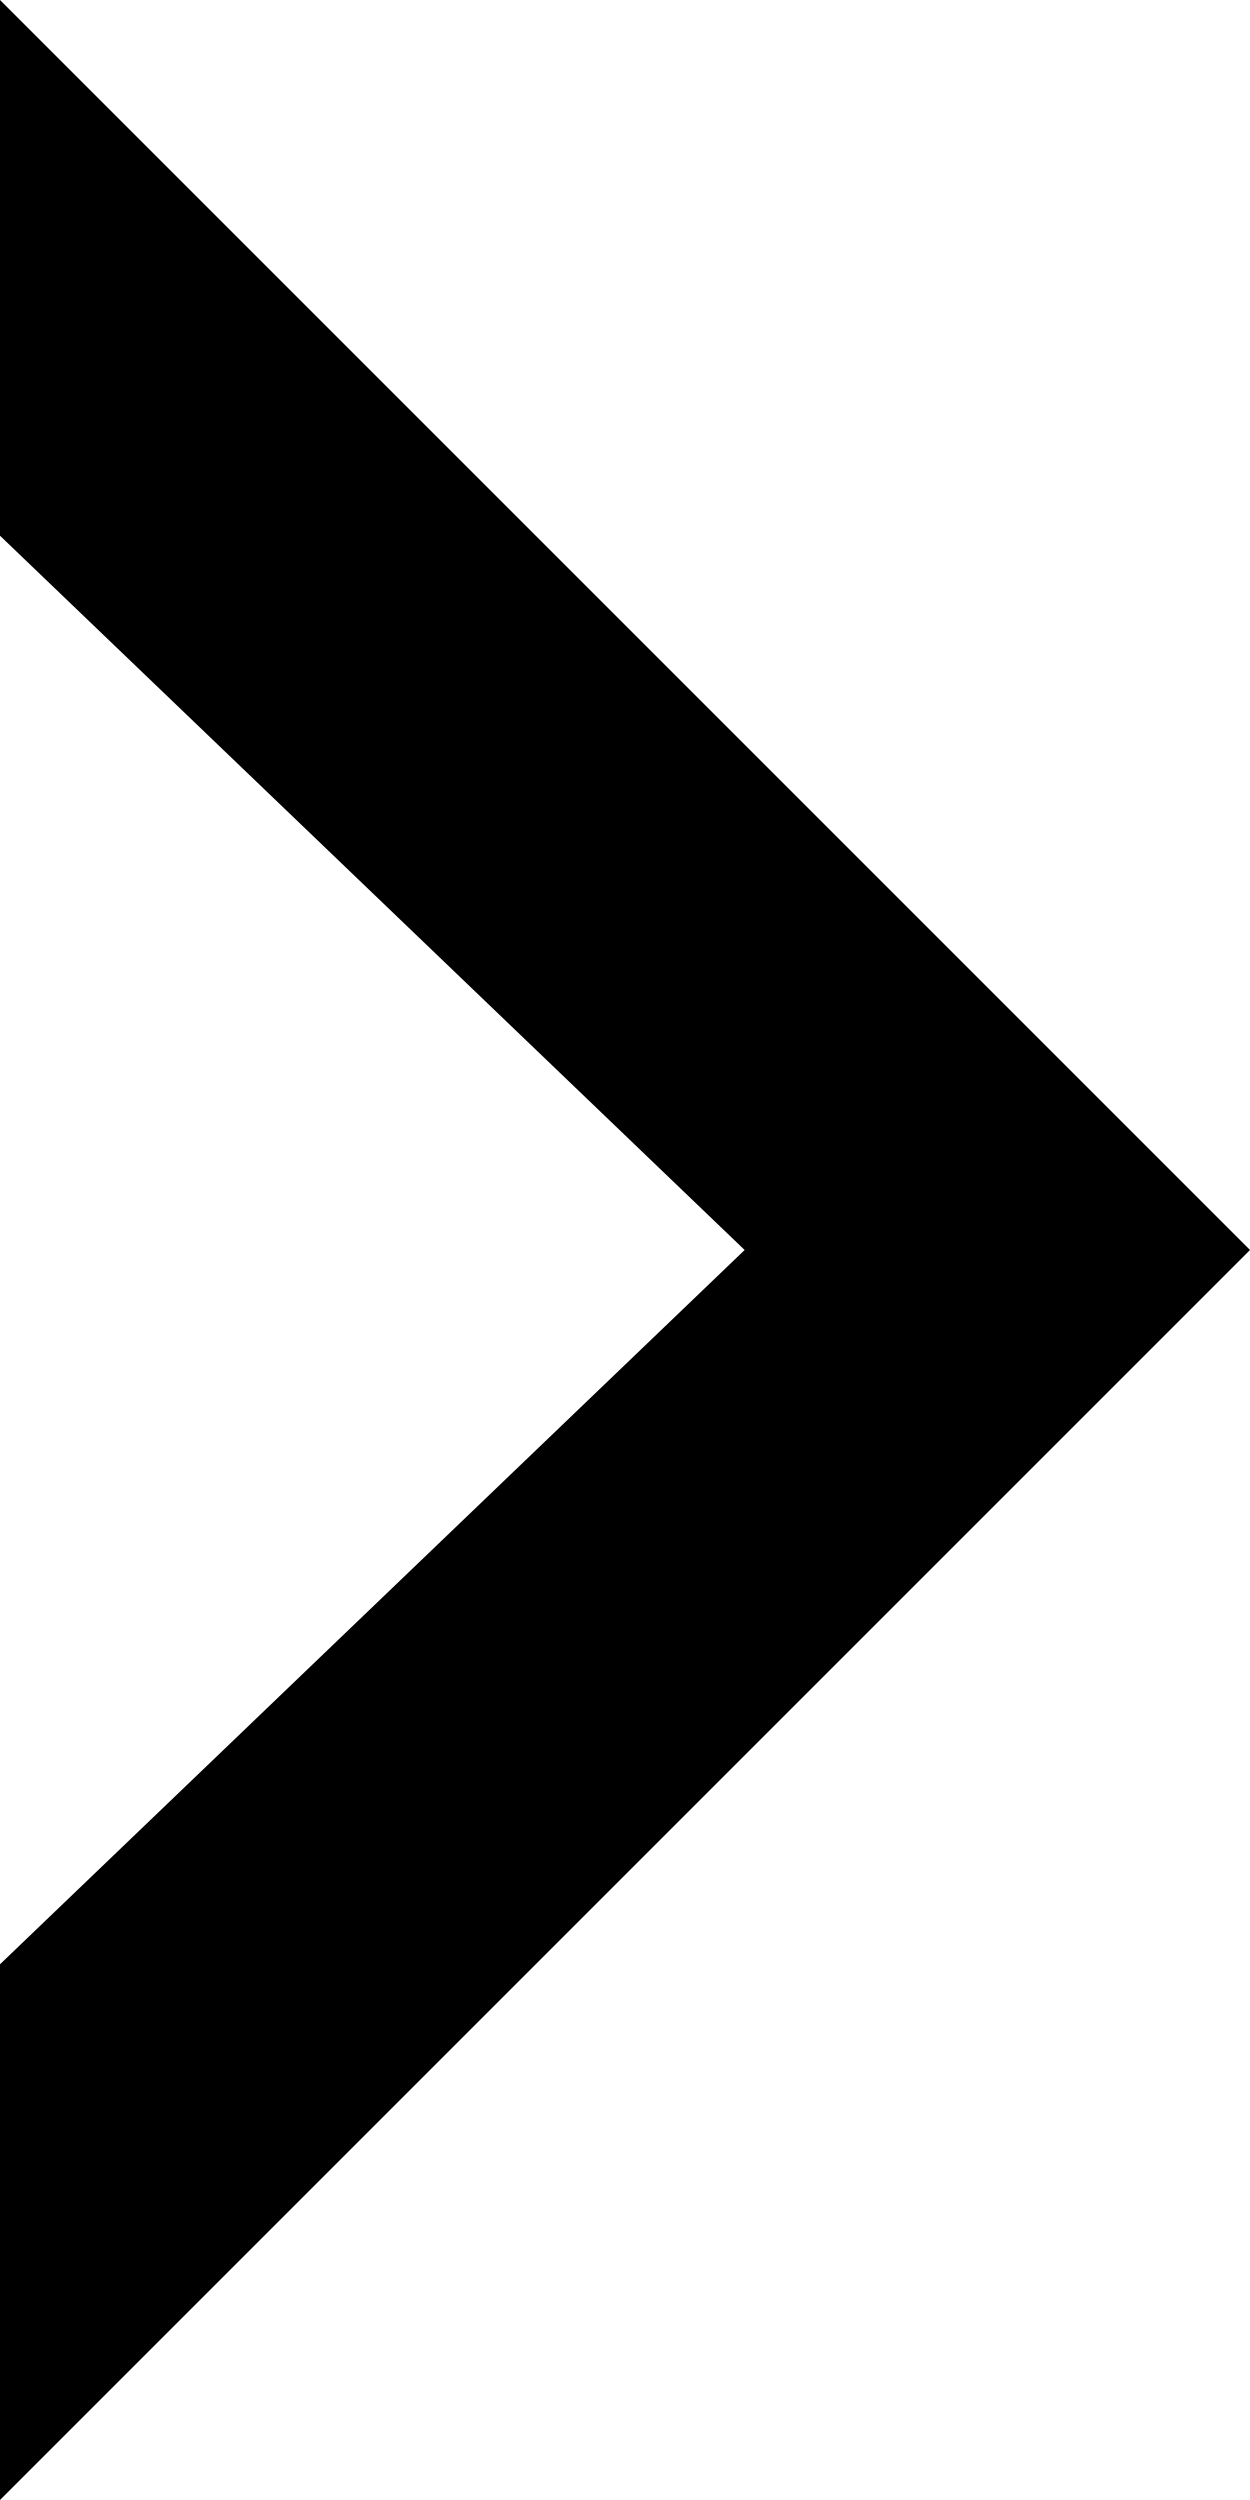
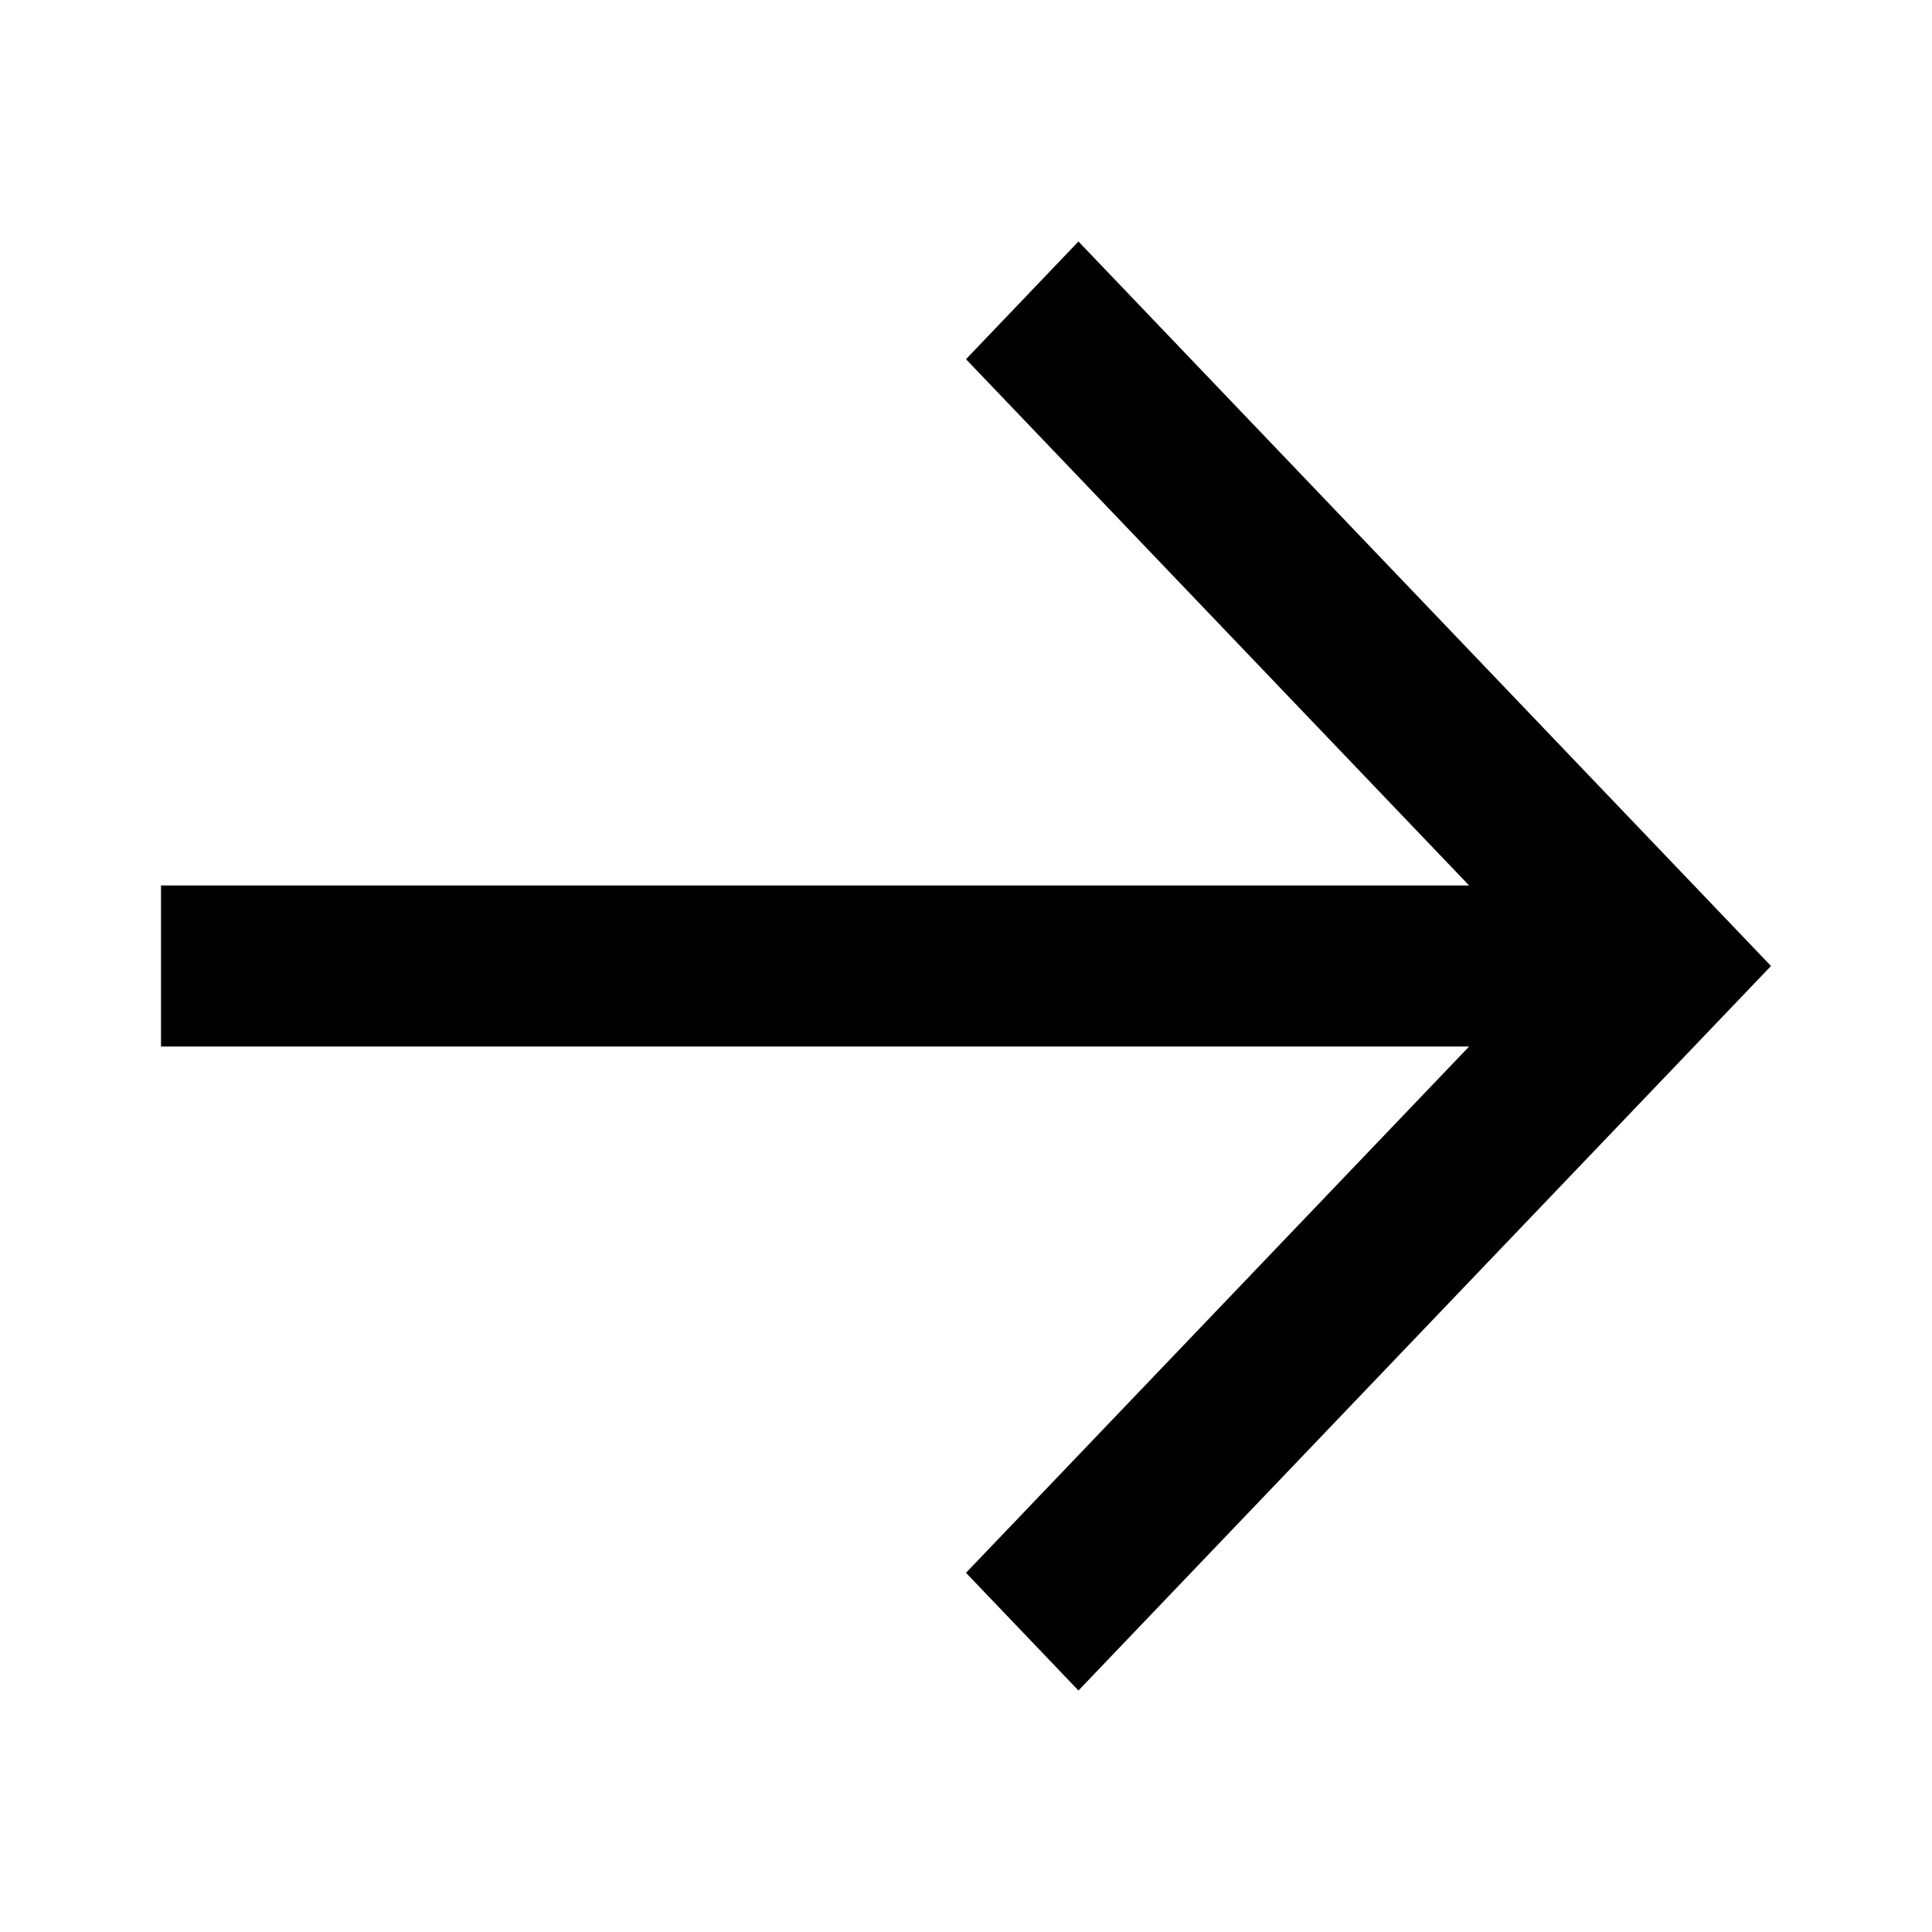
- <svg xmlns="http://www.w3.org/2000/svg" width="7" height="14" viewBox="0 0 7 14">
-   <path d="M9 16L13.17 12 9 8 9 5 16 12 9 19z" transform="translate(-9 -5)" />
+ <svg xmlns="http://www.w3.org/2000/svg" width="24" height="24" viewBox="0 0 24 24" fill="none">
+   <path fill-rule="evenodd" clip-rule="evenodd" d="M18.25 13H2v-2h16.25L12 4.462 13.397 3 22 12l-8.603 9L12 19.538 18.25 13z" fill="#000" />
</svg>
